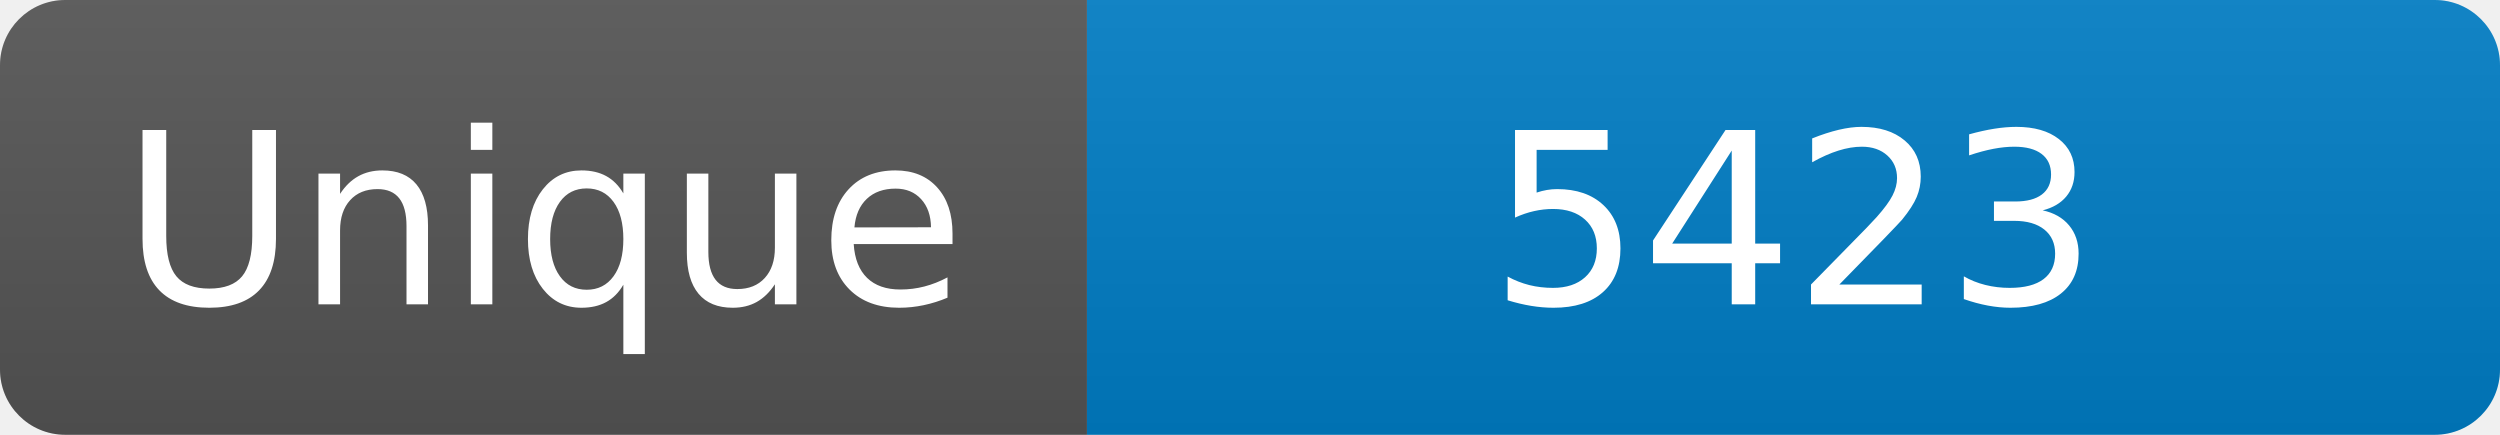
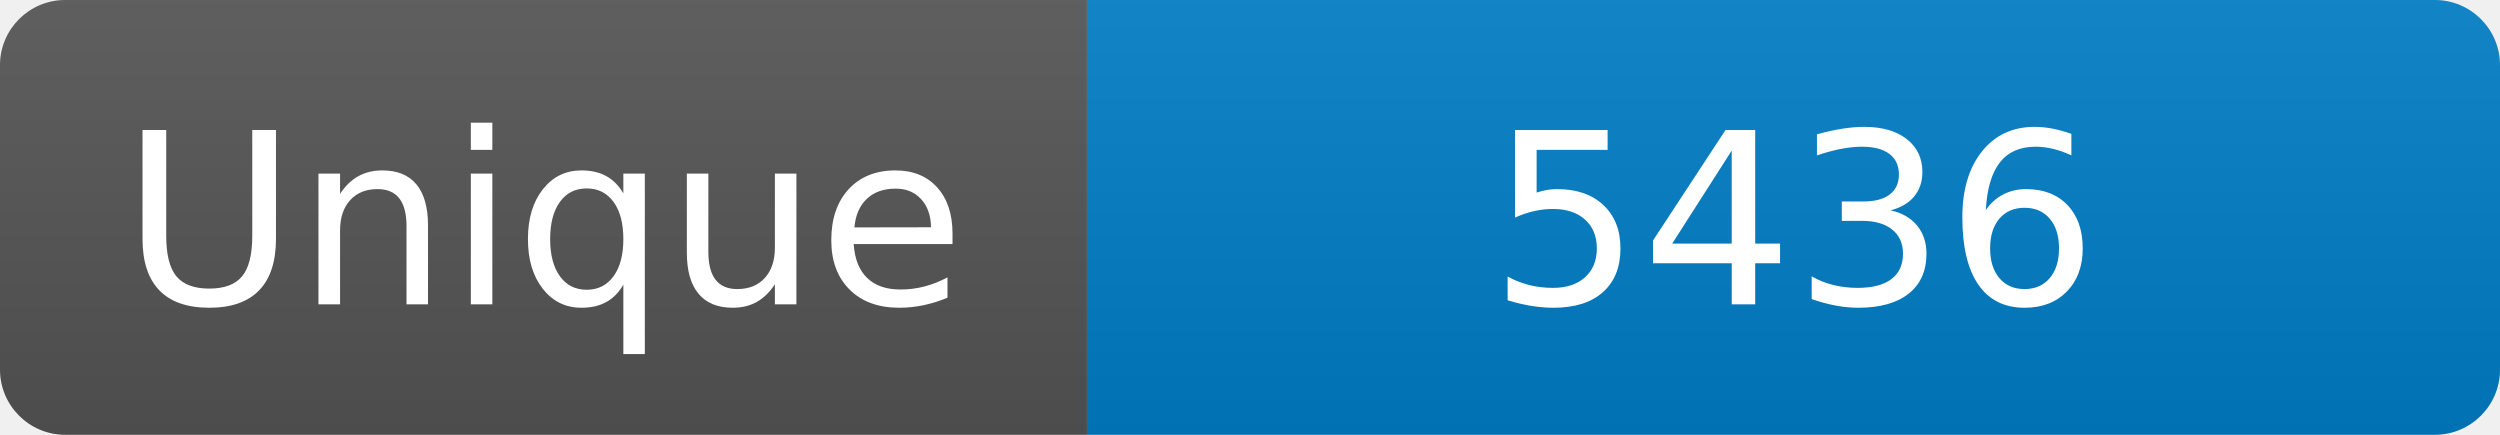
<svg xmlns="http://www.w3.org/2000/svg" width="115" height="20" role="img" aria-label="Maintained?: yes">
  <linearGradient id="s" x2="0" y2="100%">
    <stop offset="0" stop-color="#bbb" stop-opacity=".1" />
    <stop offset="1" stop-opacity=".1" />
  </linearGradient>
  <clipPath id="r">
    <rect width="115" height="20" rx="3" fill="#fff" />
  </clipPath>
  <g clip-path="url(#r)">
    <rect width="50" height="20" fill="#555" />
    <rect x="50" width="160" height="20" fill="#007ec6" />
    <rect width="115" height="20" fill="url(#s)" />
  </g>
  <g fill="#fff" text-anchor="middle" font-family="Verdana,Geneva,DejaVu Sans,sans-serif" font-size="110">
    <text x="250" y="140" transform="scale(.1)" fill="#fff">Unique</text>
-     <text x="825" y="140" transform="scale(.1)" fill="#fff">5423</text>
+     <text x="825" y="140" transform="scale(.1)" fill="#fff">5436</text>
  </g>
</svg>
